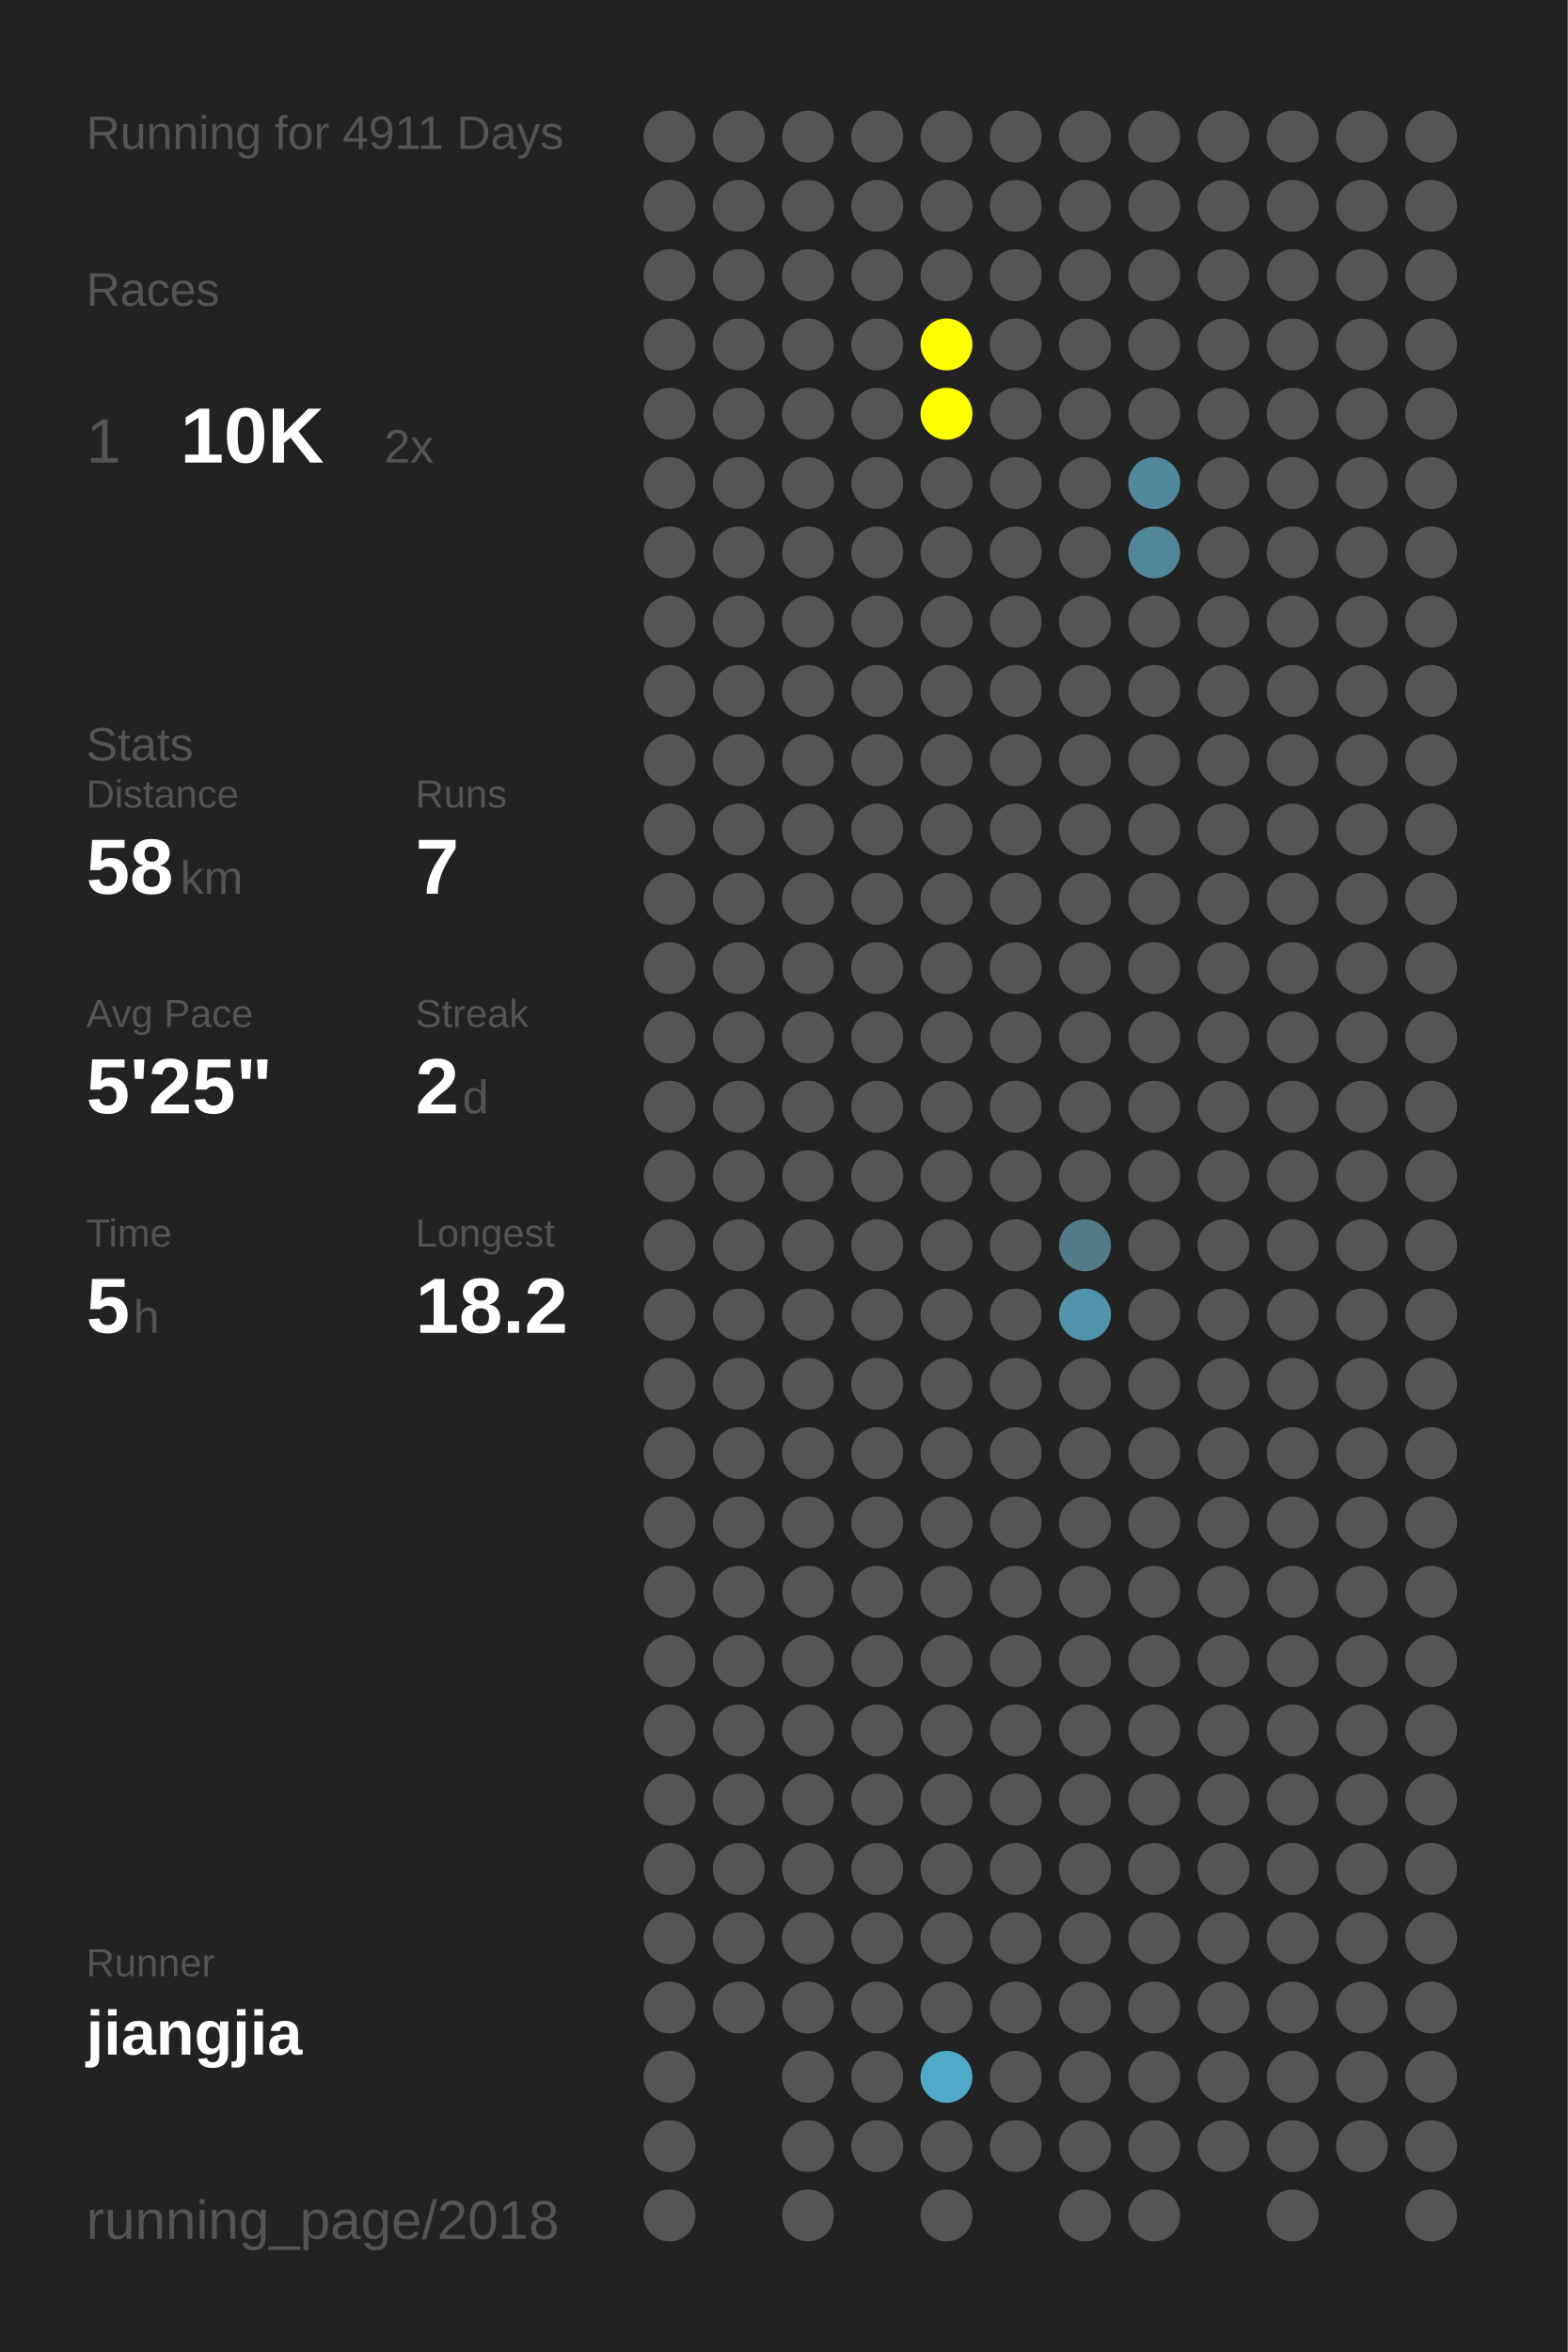
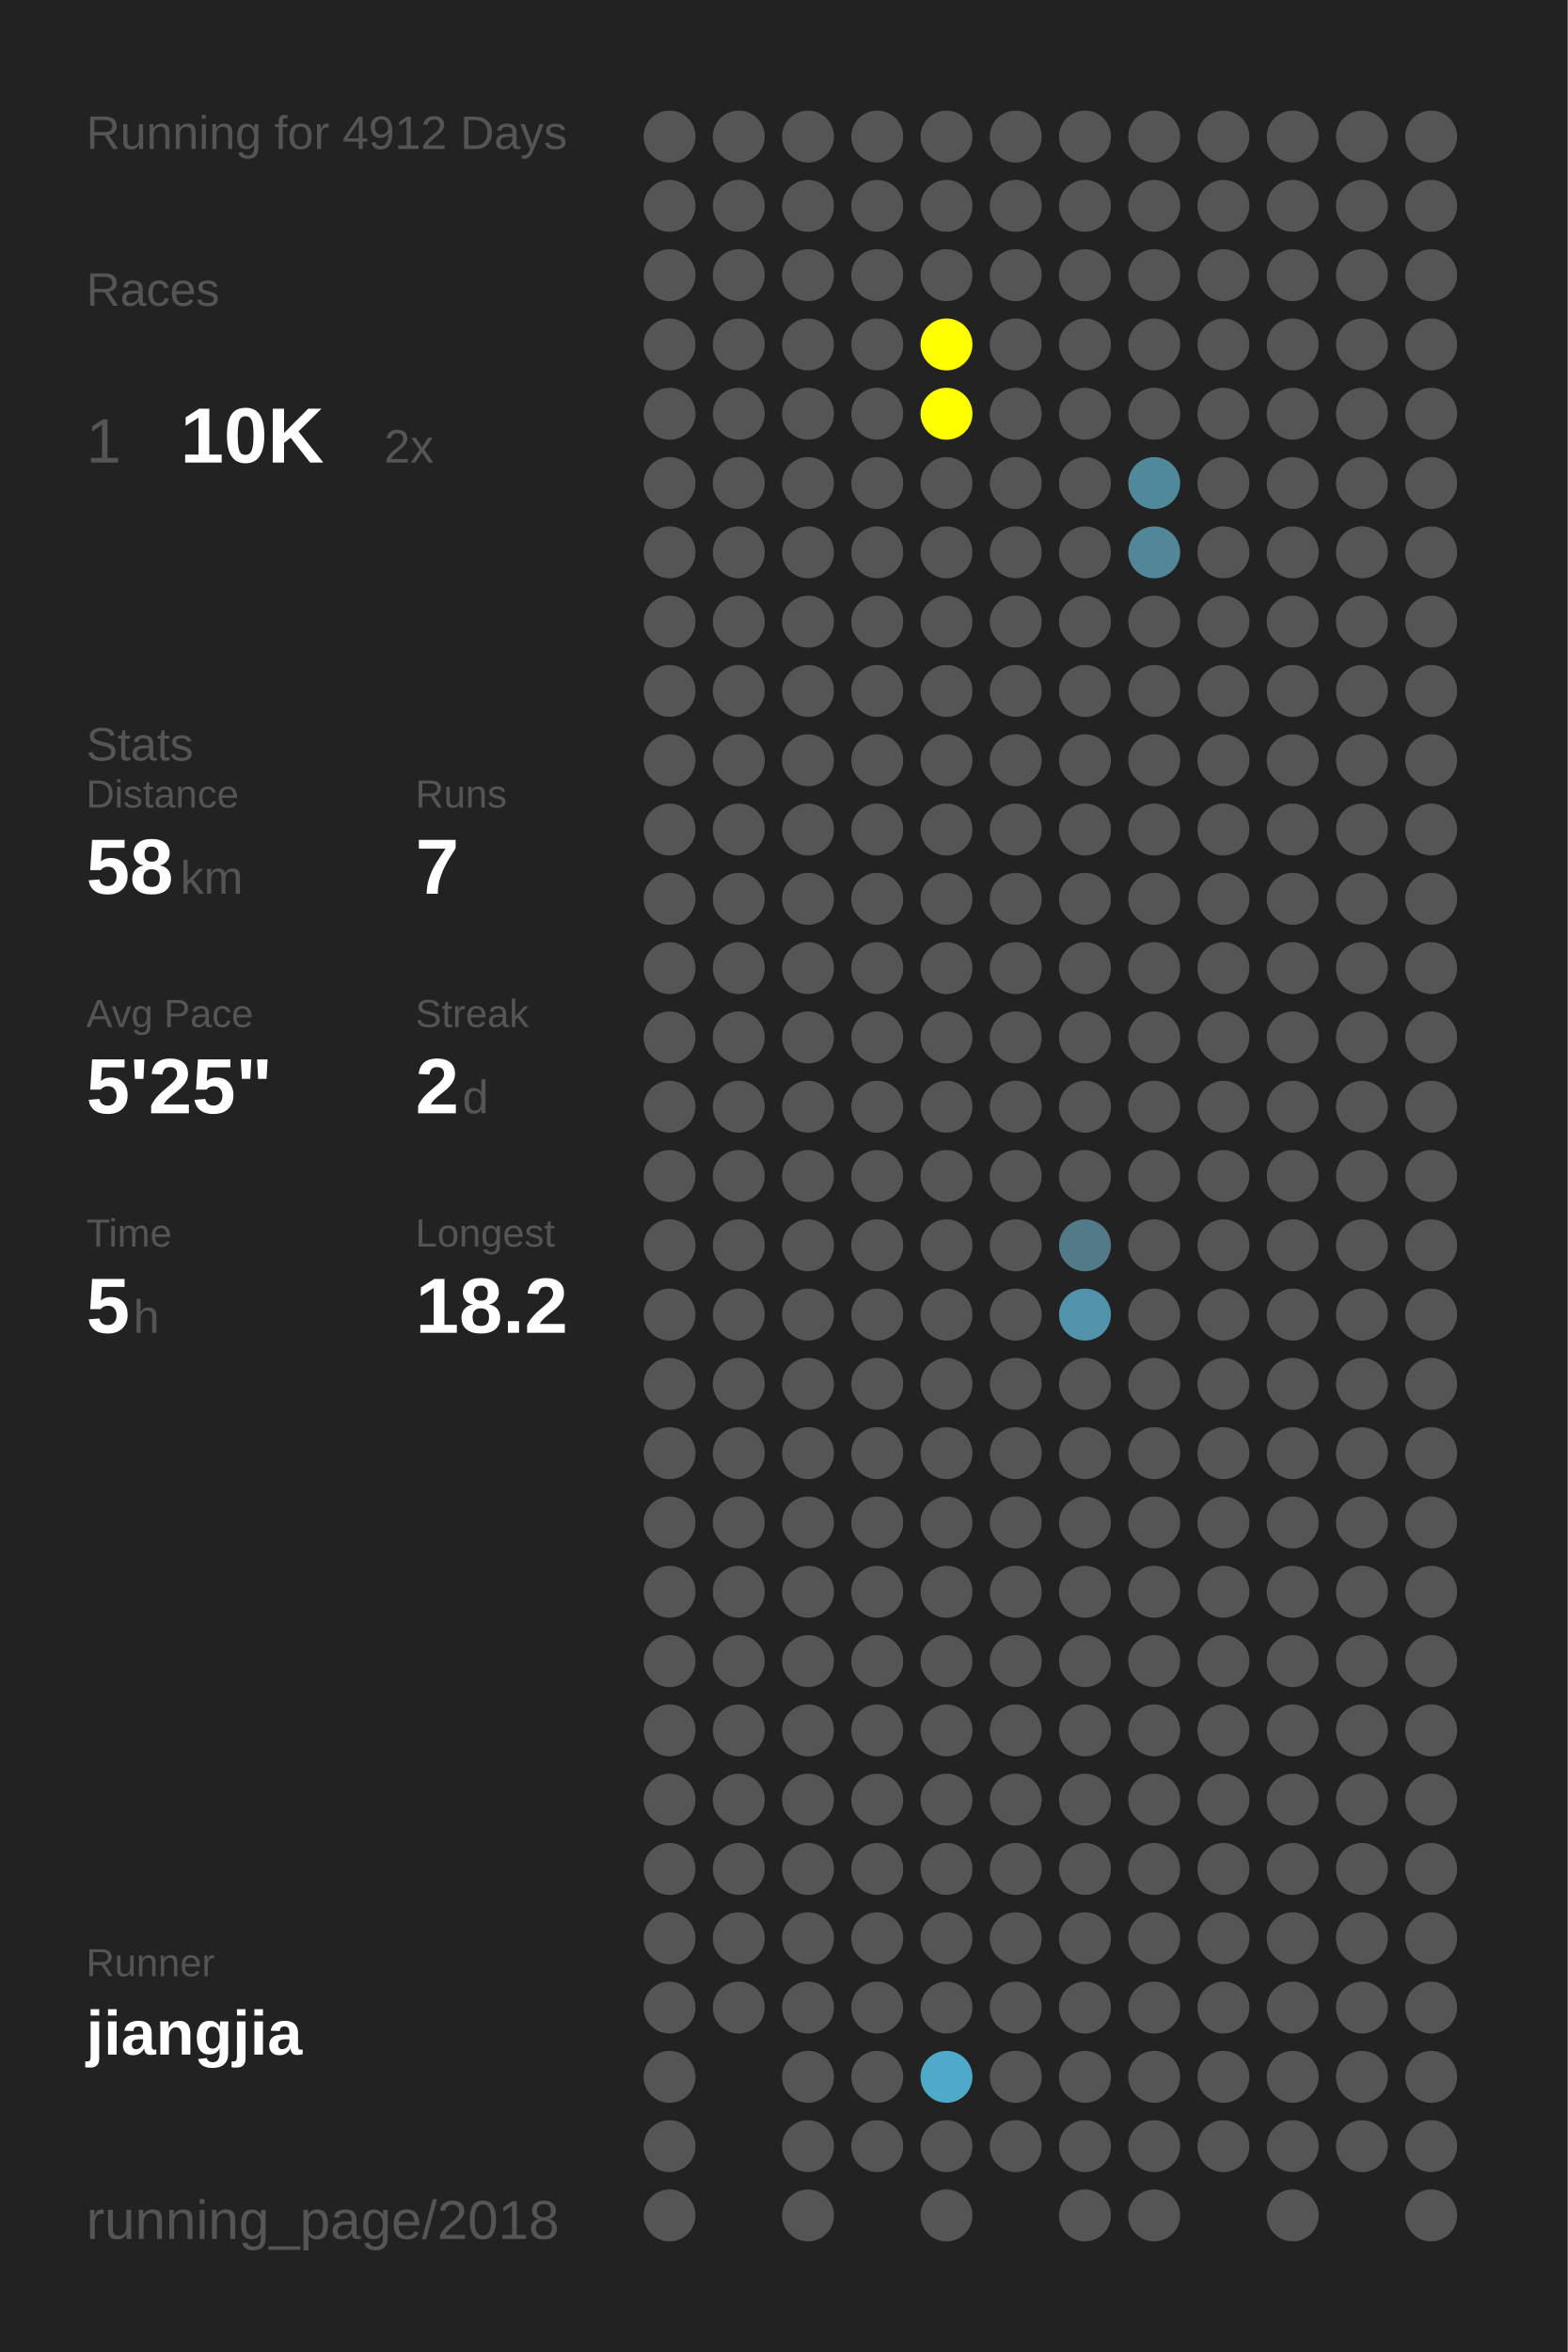
<svg xmlns="http://www.w3.org/2000/svg" baseProfile="full" height="300mm" version="1.1" viewBox="0,0,200,300" width="200mm">
  <defs />
  <rect fill="#222222" height="300" width="200" x="0" y="0" />
-   <text fill="#555555" style="font-size:6px; font-family:Arial;" x="11" y="19">Running for 4911 Days</text>
+   <text fill="#555555" style="font-size:6px; font-family:Arial;" x="11" y="19">Running for 4912 Days</text>
  <text fill="#555555" style="font-size:6px; font-family:Arial;" x="11" y="39">Races</text>
  <text fill="#555555" style="font-size:8px; font-family:Arial;" x="11" y="59">1</text>
  <text fill="#FFFFFF" style="font-size:10px; font-family:Arial; font-weight:bold;" x="23" y="59">10K</text>
  <text fill="#555555" style="font-size:6px; font-family:Arial;" x="49" y="59">2x</text>
  <text fill="#555555" style="font-size:6px; font-family:Arial;" x="11" y="97">Stats</text>
  <text fill="#555555" style="font-size:5px; font-family:Arial;" x="11" y="103">Distance</text>
  <text fill="#FFFFFF" style="font-size:10px; font-family:Arial; font-weight:bold;" x="11" y="114">58</text>
  <text fill="#555555" style="font-size:6px; font-family:Arial;" x="23" y="114">km</text>
  <text fill="#555555" style="font-size:5px; font-family:Arial;" x="53" y="103">Runs</text>
  <text fill="#FFFFFF" style="font-size:10px; font-family:Arial; font-weight:bold;" x="53" y="114">7</text>
  <text fill="#555555" style="font-size:5px; font-family:Arial;" x="11" y="131">Avg Pace</text>
  <text fill="#FFFFFF" style="font-size:10px; font-family:Arial; font-weight:bold;" x="11" y="142">5'25"</text>
  <text fill="#555555" style="font-size:5px; font-family:Arial;" x="53" y="131">Streak</text>
  <text fill="#FFFFFF" style="font-size:10px; font-family:Arial; font-weight:bold;" x="53" y="142">2</text>
  <text fill="#555555" style="font-size:6px; font-family:Arial;" x="59" y="142">d</text>
  <text fill="#555555" style="font-size:5px; font-family:Arial;" x="11" y="159">Time</text>
  <text fill="#FFFFFF" style="font-size:10px; font-family:Arial; font-weight:bold;" x="11" y="170">5</text>
  <text fill="#555555" style="font-size:6px; font-family:Arial;" x="17" y="170">h</text>
  <text fill="#555555" style="font-size:5px; font-family:Arial;" x="53" y="159">Longest</text>
  <text fill="#FFFFFF" style="font-size:10px; font-family:Arial; font-weight:bold;" x="53" y="170">18.2</text>
  <text fill="#555555" style="font-size:5px; font-family:Arial;" x="11" y="252.065">Runner</text>
  <text fill="#FFFFFF" style="font-size:8px; font-family:Arial; font-weight:bold;" x="11" y="262.065">jiangjia</text>
  <text fill="#555555" style="font-size:7px; font-family:Arial;" x="11" y="285.581">running_page/2018</text>
  <circle cx="85.417" cy="17.419" fill="#555555" r="3.312" />
  <circle cx="85.417" cy="26.258" fill="#555555" r="3.312" />
  <circle cx="85.417" cy="35.097" fill="#555555" r="3.312" />
  <circle cx="85.417" cy="43.935" fill="#555555" r="3.312" />
  <circle cx="85.417" cy="52.774" fill="#555555" r="3.312" />
  <circle cx="85.417" cy="61.613" fill="#555555" r="3.312" />
  <circle cx="85.417" cy="70.452" fill="#555555" r="3.312" />
  <circle cx="85.417" cy="79.29" fill="#555555" r="3.312" />
  <circle cx="85.417" cy="88.129" fill="#555555" r="3.312" />
  <circle cx="85.417" cy="96.968" fill="#555555" r="3.312" />
  <circle cx="85.417" cy="105.806" fill="#555555" r="3.312" />
  <circle cx="85.417" cy="114.645" fill="#555555" r="3.312" />
  <circle cx="85.417" cy="123.484" fill="#555555" r="3.312" />
  <circle cx="85.417" cy="132.323" fill="#555555" r="3.312" />
  <circle cx="85.417" cy="141.161" fill="#555555" r="3.312" />
  <circle cx="85.417" cy="150" fill="#555555" r="3.312" />
  <circle cx="85.417" cy="158.839" fill="#555555" r="3.312" />
  <circle cx="85.417" cy="167.677" fill="#555555" r="3.312" />
  <circle cx="85.417" cy="176.516" fill="#555555" r="3.312" />
  <circle cx="85.417" cy="185.355" fill="#555555" r="3.312" />
  <circle cx="85.417" cy="194.194" fill="#555555" r="3.312" />
  <circle cx="85.417" cy="203.032" fill="#555555" r="3.312" />
  <circle cx="85.417" cy="211.871" fill="#555555" r="3.312" />
  <circle cx="85.417" cy="220.71" fill="#555555" r="3.312" />
  <circle cx="85.417" cy="229.548" fill="#555555" r="3.312" />
  <circle cx="85.417" cy="238.387" fill="#555555" r="3.312" />
  <circle cx="85.417" cy="247.226" fill="#555555" r="3.312" />
  <circle cx="85.417" cy="256.065" fill="#555555" r="3.312" />
  <circle cx="85.417" cy="264.903" fill="#555555" r="3.312" />
  <circle cx="85.417" cy="273.742" fill="#555555" r="3.312" />
  <circle cx="85.417" cy="282.581" fill="#555555" r="3.312" />
  <circle cx="94.25" cy="17.419" fill="#555555" r="3.312" />
  <circle cx="94.25" cy="26.258" fill="#555555" r="3.312" />
  <circle cx="94.25" cy="35.097" fill="#555555" r="3.312" />
  <circle cx="94.25" cy="43.935" fill="#555555" r="3.312" />
  <circle cx="94.25" cy="52.774" fill="#555555" r="3.312" />
  <circle cx="94.25" cy="61.613" fill="#555555" r="3.312" />
  <circle cx="94.25" cy="70.452" fill="#555555" r="3.312" />
  <circle cx="94.25" cy="79.29" fill="#555555" r="3.312" />
  <circle cx="94.25" cy="88.129" fill="#555555" r="3.312" />
  <circle cx="94.25" cy="96.968" fill="#555555" r="3.312" />
  <circle cx="94.25" cy="105.806" fill="#555555" r="3.312" />
  <circle cx="94.25" cy="114.645" fill="#555555" r="3.312" />
  <circle cx="94.25" cy="123.484" fill="#555555" r="3.312" />
  <circle cx="94.25" cy="132.323" fill="#555555" r="3.312" />
  <circle cx="94.25" cy="141.161" fill="#555555" r="3.312" />
  <circle cx="94.25" cy="150" fill="#555555" r="3.312" />
  <circle cx="94.25" cy="158.839" fill="#555555" r="3.312" />
  <circle cx="94.25" cy="167.677" fill="#555555" r="3.312" />
  <circle cx="94.25" cy="176.516" fill="#555555" r="3.312" />
  <circle cx="94.25" cy="185.355" fill="#555555" r="3.312" />
  <circle cx="94.25" cy="194.194" fill="#555555" r="3.312" />
  <circle cx="94.25" cy="203.032" fill="#555555" r="3.312" />
  <circle cx="94.25" cy="211.871" fill="#555555" r="3.312" />
  <circle cx="94.25" cy="220.71" fill="#555555" r="3.312" />
  <circle cx="94.25" cy="229.548" fill="#555555" r="3.312" />
  <circle cx="94.25" cy="238.387" fill="#555555" r="3.312" />
  <circle cx="94.25" cy="247.226" fill="#555555" r="3.312" />
  <circle cx="94.25" cy="256.065" fill="#555555" r="3.312" />
  <circle cx="103.083" cy="17.419" fill="#555555" r="3.312" />
  <circle cx="103.083" cy="26.258" fill="#555555" r="3.312" />
  <circle cx="103.083" cy="35.097" fill="#555555" r="3.312" />
  <circle cx="103.083" cy="43.935" fill="#555555" r="3.312" />
  <circle cx="103.083" cy="52.774" fill="#555555" r="3.312" />
  <circle cx="103.083" cy="61.613" fill="#555555" r="3.312" />
  <circle cx="103.083" cy="70.452" fill="#555555" r="3.312" />
  <circle cx="103.083" cy="79.29" fill="#555555" r="3.312" />
  <circle cx="103.083" cy="88.129" fill="#555555" r="3.312" />
  <circle cx="103.083" cy="96.968" fill="#555555" r="3.312" />
  <circle cx="103.083" cy="105.806" fill="#555555" r="3.312" />
  <circle cx="103.083" cy="114.645" fill="#555555" r="3.312" />
  <circle cx="103.083" cy="123.484" fill="#555555" r="3.312" />
  <circle cx="103.083" cy="132.323" fill="#555555" r="3.312" />
  <circle cx="103.083" cy="141.161" fill="#555555" r="3.312" />
  <circle cx="103.083" cy="150" fill="#555555" r="3.312" />
  <circle cx="103.083" cy="158.839" fill="#555555" r="3.312" />
  <circle cx="103.083" cy="167.677" fill="#555555" r="3.312" />
  <circle cx="103.083" cy="176.516" fill="#555555" r="3.312" />
  <circle cx="103.083" cy="185.355" fill="#555555" r="3.312" />
  <circle cx="103.083" cy="194.194" fill="#555555" r="3.312" />
  <circle cx="103.083" cy="203.032" fill="#555555" r="3.312" />
  <circle cx="103.083" cy="211.871" fill="#555555" r="3.312" />
  <circle cx="103.083" cy="220.71" fill="#555555" r="3.312" />
  <circle cx="103.083" cy="229.548" fill="#555555" r="3.312" />
  <circle cx="103.083" cy="238.387" fill="#555555" r="3.312" />
  <circle cx="103.083" cy="247.226" fill="#555555" r="3.312" />
  <circle cx="103.083" cy="256.065" fill="#555555" r="3.312" />
  <circle cx="103.083" cy="264.903" fill="#555555" r="3.312" />
  <circle cx="103.083" cy="273.742" fill="#555555" r="3.312" />
  <circle cx="103.083" cy="282.581" fill="#555555" r="3.312" />
  <circle cx="111.917" cy="17.419" fill="#555555" r="3.312" />
  <circle cx="111.917" cy="26.258" fill="#555555" r="3.312" />
  <circle cx="111.917" cy="35.097" fill="#555555" r="3.312" />
  <circle cx="111.917" cy="43.935" fill="#555555" r="3.312" />
  <circle cx="111.917" cy="52.774" fill="#555555" r="3.312" />
  <circle cx="111.917" cy="61.613" fill="#555555" r="3.312" />
  <circle cx="111.917" cy="70.452" fill="#555555" r="3.312" />
  <circle cx="111.917" cy="79.29" fill="#555555" r="3.312" />
  <circle cx="111.917" cy="88.129" fill="#555555" r="3.312" />
  <circle cx="111.917" cy="96.968" fill="#555555" r="3.312" />
  <circle cx="111.917" cy="105.806" fill="#555555" r="3.312" />
  <circle cx="111.917" cy="114.645" fill="#555555" r="3.312" />
  <circle cx="111.917" cy="123.484" fill="#555555" r="3.312" />
  <circle cx="111.917" cy="132.323" fill="#555555" r="3.312" />
  <circle cx="111.917" cy="141.161" fill="#555555" r="3.312" />
  <circle cx="111.917" cy="150" fill="#555555" r="3.312" />
  <circle cx="111.917" cy="158.839" fill="#555555" r="3.312" />
  <circle cx="111.917" cy="167.677" fill="#555555" r="3.312" />
  <circle cx="111.917" cy="176.516" fill="#555555" r="3.312" />
  <circle cx="111.917" cy="185.355" fill="#555555" r="3.312" />
  <circle cx="111.917" cy="194.194" fill="#555555" r="3.312" />
  <circle cx="111.917" cy="203.032" fill="#555555" r="3.312" />
  <circle cx="111.917" cy="211.871" fill="#555555" r="3.312" />
  <circle cx="111.917" cy="220.71" fill="#555555" r="3.312" />
  <circle cx="111.917" cy="229.548" fill="#555555" r="3.312" />
  <circle cx="111.917" cy="238.387" fill="#555555" r="3.312" />
  <circle cx="111.917" cy="247.226" fill="#555555" r="3.312" />
  <circle cx="111.917" cy="256.065" fill="#555555" r="3.312" />
  <circle cx="111.917" cy="264.903" fill="#555555" r="3.312" />
  <circle cx="111.917" cy="273.742" fill="#555555" r="3.312" />
  <circle cx="120.75" cy="17.419" fill="#555555" r="3.312" />
  <circle cx="120.75" cy="26.258" fill="#555555" r="3.312" />
  <circle cx="120.75" cy="35.097" fill="#555555" r="3.312" />
  <circle cx="120.75" cy="43.935" fill="#FFFF00" r="3.312" />
  <circle cx="120.75" cy="52.774" fill="#FFFF00" r="3.312" />
  <circle cx="120.75" cy="61.613" fill="#555555" r="3.312" />
  <circle cx="120.75" cy="70.452" fill="#555555" r="3.312" />
  <circle cx="120.75" cy="79.29" fill="#555555" r="3.312" />
  <circle cx="120.75" cy="88.129" fill="#555555" r="3.312" />
  <circle cx="120.75" cy="96.968" fill="#555555" r="3.312" />
  <circle cx="120.75" cy="105.806" fill="#555555" r="3.312" />
  <circle cx="120.75" cy="114.645" fill="#555555" r="3.312" />
  <circle cx="120.75" cy="123.484" fill="#555555" r="3.312" />
  <circle cx="120.75" cy="132.323" fill="#555555" r="3.312" />
  <circle cx="120.75" cy="141.161" fill="#555555" r="3.312" />
  <circle cx="120.75" cy="150" fill="#555555" r="3.312" />
  <circle cx="120.75" cy="158.839" fill="#555555" r="3.312" />
  <circle cx="120.75" cy="167.677" fill="#555555" r="3.312" />
  <circle cx="120.75" cy="176.516" fill="#555555" r="3.312" />
  <circle cx="120.75" cy="185.355" fill="#555555" r="3.312" />
  <circle cx="120.75" cy="194.194" fill="#555555" r="3.312" />
  <circle cx="120.75" cy="203.032" fill="#555555" r="3.312" />
  <circle cx="120.75" cy="211.871" fill="#555555" r="3.312" />
  <circle cx="120.75" cy="220.71" fill="#555555" r="3.312" />
  <circle cx="120.75" cy="229.548" fill="#555555" r="3.312" />
  <circle cx="120.75" cy="238.387" fill="#555555" r="3.312" />
  <circle cx="120.75" cy="247.226" fill="#555555" r="3.312" />
  <circle cx="120.75" cy="256.065" fill="#555555" r="3.312" />
  <circle cx="120.75" cy="264.903" fill="#4faac9" r="3.312" />
  <circle cx="120.75" cy="273.742" fill="#555555" r="3.312" />
  <circle cx="120.75" cy="282.581" fill="#555555" r="3.312" />
  <circle cx="129.583" cy="17.419" fill="#555555" r="3.312" />
  <circle cx="129.583" cy="26.258" fill="#555555" r="3.312" />
  <circle cx="129.583" cy="35.097" fill="#555555" r="3.312" />
  <circle cx="129.583" cy="43.935" fill="#555555" r="3.312" />
  <circle cx="129.583" cy="52.774" fill="#555555" r="3.312" />
  <circle cx="129.583" cy="61.613" fill="#555555" r="3.312" />
  <circle cx="129.583" cy="70.452" fill="#555555" r="3.312" />
  <circle cx="129.583" cy="79.29" fill="#555555" r="3.312" />
  <circle cx="129.583" cy="88.129" fill="#555555" r="3.312" />
  <circle cx="129.583" cy="96.968" fill="#555555" r="3.312" />
  <circle cx="129.583" cy="105.806" fill="#555555" r="3.312" />
  <circle cx="129.583" cy="114.645" fill="#555555" r="3.312" />
  <circle cx="129.583" cy="123.484" fill="#555555" r="3.312" />
  <circle cx="129.583" cy="132.323" fill="#555555" r="3.312" />
  <circle cx="129.583" cy="141.161" fill="#555555" r="3.312" />
  <circle cx="129.583" cy="150" fill="#555555" r="3.312" />
  <circle cx="129.583" cy="158.839" fill="#555555" r="3.312" />
  <circle cx="129.583" cy="167.677" fill="#555555" r="3.312" />
  <circle cx="129.583" cy="176.516" fill="#555555" r="3.312" />
  <circle cx="129.583" cy="185.355" fill="#555555" r="3.312" />
  <circle cx="129.583" cy="194.194" fill="#555555" r="3.312" />
  <circle cx="129.583" cy="203.032" fill="#555555" r="3.312" />
  <circle cx="129.583" cy="211.871" fill="#555555" r="3.312" />
  <circle cx="129.583" cy="220.71" fill="#555555" r="3.312" />
  <circle cx="129.583" cy="229.548" fill="#555555" r="3.312" />
  <circle cx="129.583" cy="238.387" fill="#555555" r="3.312" />
  <circle cx="129.583" cy="247.226" fill="#555555" r="3.312" />
  <circle cx="129.583" cy="256.065" fill="#555555" r="3.312" />
  <circle cx="129.583" cy="264.903" fill="#555555" r="3.312" />
  <circle cx="129.583" cy="273.742" fill="#555555" r="3.312" />
  <circle cx="138.417" cy="17.419" fill="#555555" r="3.312" />
  <circle cx="138.417" cy="26.258" fill="#555555" r="3.312" />
  <circle cx="138.417" cy="35.097" fill="#555555" r="3.312" />
  <circle cx="138.417" cy="43.935" fill="#555555" r="3.312" />
  <circle cx="138.417" cy="52.774" fill="#555555" r="3.312" />
  <circle cx="138.417" cy="61.613" fill="#555555" r="3.312" />
  <circle cx="138.417" cy="70.452" fill="#555555" r="3.312" />
  <circle cx="138.417" cy="79.29" fill="#555555" r="3.312" />
  <circle cx="138.417" cy="88.129" fill="#555555" r="3.312" />
  <circle cx="138.417" cy="96.968" fill="#555555" r="3.312" />
  <circle cx="138.417" cy="105.806" fill="#555555" r="3.312" />
  <circle cx="138.417" cy="114.645" fill="#555555" r="3.312" />
  <circle cx="138.417" cy="123.484" fill="#555555" r="3.312" />
  <circle cx="138.417" cy="132.323" fill="#555555" r="3.312" />
  <circle cx="138.417" cy="141.161" fill="#555555" r="3.312" />
  <circle cx="138.417" cy="150" fill="#555555" r="3.312" />
  <circle cx="138.417" cy="158.839" fill="#527a88" r="3.312" />
  <circle cx="138.417" cy="167.677" fill="#5093aa" r="3.312" />
  <circle cx="138.417" cy="176.516" fill="#555555" r="3.312" />
  <circle cx="138.417" cy="185.355" fill="#555555" r="3.312" />
  <circle cx="138.417" cy="194.194" fill="#555555" r="3.312" />
  <circle cx="138.417" cy="203.032" fill="#555555" r="3.312" />
  <circle cx="138.417" cy="211.871" fill="#555555" r="3.312" />
  <circle cx="138.417" cy="220.71" fill="#555555" r="3.312" />
  <circle cx="138.417" cy="229.548" fill="#555555" r="3.312" />
  <circle cx="138.417" cy="238.387" fill="#555555" r="3.312" />
  <circle cx="138.417" cy="247.226" fill="#555555" r="3.312" />
  <circle cx="138.417" cy="256.065" fill="#555555" r="3.312" />
  <circle cx="138.417" cy="264.903" fill="#555555" r="3.312" />
  <circle cx="138.417" cy="273.742" fill="#555555" r="3.312" />
  <circle cx="138.417" cy="282.581" fill="#555555" r="3.312" />
  <circle cx="147.25" cy="17.419" fill="#555555" r="3.312" />
  <circle cx="147.25" cy="26.258" fill="#555555" r="3.312" />
  <circle cx="147.25" cy="35.097" fill="#555555" r="3.312" />
  <circle cx="147.25" cy="43.935" fill="#555555" r="3.312" />
  <circle cx="147.25" cy="52.774" fill="#555555" r="3.312" />
  <circle cx="147.25" cy="61.613" fill="#51899c" r="3.312" />
  <circle cx="147.25" cy="70.452" fill="#518799" r="3.312" />
  <circle cx="147.25" cy="79.29" fill="#555555" r="3.312" />
  <circle cx="147.25" cy="88.129" fill="#555555" r="3.312" />
  <circle cx="147.25" cy="96.968" fill="#555555" r="3.312" />
  <circle cx="147.25" cy="105.806" fill="#555555" r="3.312" />
  <circle cx="147.25" cy="114.645" fill="#555555" r="3.312" />
  <circle cx="147.25" cy="123.484" fill="#555555" r="3.312" />
  <circle cx="147.25" cy="132.323" fill="#555555" r="3.312" />
  <circle cx="147.25" cy="141.161" fill="#555555" r="3.312" />
  <circle cx="147.25" cy="150" fill="#555555" r="3.312" />
  <circle cx="147.25" cy="158.839" fill="#555555" r="3.312" />
  <circle cx="147.25" cy="167.677" fill="#555555" r="3.312" />
  <circle cx="147.25" cy="176.516" fill="#555555" r="3.312" />
  <circle cx="147.25" cy="185.355" fill="#555555" r="3.312" />
  <circle cx="147.25" cy="194.194" fill="#555555" r="3.312" />
  <circle cx="147.25" cy="203.032" fill="#555555" r="3.312" />
  <circle cx="147.25" cy="211.871" fill="#555555" r="3.312" />
  <circle cx="147.25" cy="220.71" fill="#555555" r="3.312" />
  <circle cx="147.25" cy="229.548" fill="#555555" r="3.312" />
  <circle cx="147.25" cy="238.387" fill="#555555" r="3.312" />
  <circle cx="147.25" cy="247.226" fill="#555555" r="3.312" />
  <circle cx="147.25" cy="256.065" fill="#555555" r="3.312" />
  <circle cx="147.25" cy="264.903" fill="#555555" r="3.312" />
  <circle cx="147.25" cy="273.742" fill="#555555" r="3.312" />
  <circle cx="147.25" cy="282.581" fill="#555555" r="3.312" />
  <circle cx="156.083" cy="17.419" fill="#555555" r="3.312" />
  <circle cx="156.083" cy="26.258" fill="#555555" r="3.312" />
  <circle cx="156.083" cy="35.097" fill="#555555" r="3.312" />
  <circle cx="156.083" cy="43.935" fill="#555555" r="3.312" />
  <circle cx="156.083" cy="52.774" fill="#555555" r="3.312" />
  <circle cx="156.083" cy="61.613" fill="#555555" r="3.312" />
  <circle cx="156.083" cy="70.452" fill="#555555" r="3.312" />
  <circle cx="156.083" cy="79.29" fill="#555555" r="3.312" />
  <circle cx="156.083" cy="88.129" fill="#555555" r="3.312" />
  <circle cx="156.083" cy="96.968" fill="#555555" r="3.312" />
  <circle cx="156.083" cy="105.806" fill="#555555" r="3.312" />
  <circle cx="156.083" cy="114.645" fill="#555555" r="3.312" />
  <circle cx="156.083" cy="123.484" fill="#555555" r="3.312" />
  <circle cx="156.083" cy="132.323" fill="#555555" r="3.312" />
  <circle cx="156.083" cy="141.161" fill="#555555" r="3.312" />
  <circle cx="156.083" cy="150" fill="#555555" r="3.312" />
  <circle cx="156.083" cy="158.839" fill="#555555" r="3.312" />
  <circle cx="156.083" cy="167.677" fill="#555555" r="3.312" />
  <circle cx="156.083" cy="176.516" fill="#555555" r="3.312" />
  <circle cx="156.083" cy="185.355" fill="#555555" r="3.312" />
  <circle cx="156.083" cy="194.194" fill="#555555" r="3.312" />
  <circle cx="156.083" cy="203.032" fill="#555555" r="3.312" />
  <circle cx="156.083" cy="211.871" fill="#555555" r="3.312" />
  <circle cx="156.083" cy="220.71" fill="#555555" r="3.312" />
  <circle cx="156.083" cy="229.548" fill="#555555" r="3.312" />
  <circle cx="156.083" cy="238.387" fill="#555555" r="3.312" />
  <circle cx="156.083" cy="247.226" fill="#555555" r="3.312" />
  <circle cx="156.083" cy="256.065" fill="#555555" r="3.312" />
  <circle cx="156.083" cy="264.903" fill="#555555" r="3.312" />
  <circle cx="156.083" cy="273.742" fill="#555555" r="3.312" />
  <circle cx="164.917" cy="17.419" fill="#555555" r="3.312" />
  <circle cx="164.917" cy="26.258" fill="#555555" r="3.312" />
  <circle cx="164.917" cy="35.097" fill="#555555" r="3.312" />
  <circle cx="164.917" cy="43.935" fill="#555555" r="3.312" />
  <circle cx="164.917" cy="52.774" fill="#555555" r="3.312" />
  <circle cx="164.917" cy="61.613" fill="#555555" r="3.312" />
  <circle cx="164.917" cy="70.452" fill="#555555" r="3.312" />
  <circle cx="164.917" cy="79.29" fill="#555555" r="3.312" />
  <circle cx="164.917" cy="88.129" fill="#555555" r="3.312" />
  <circle cx="164.917" cy="96.968" fill="#555555" r="3.312" />
  <circle cx="164.917" cy="105.806" fill="#555555" r="3.312" />
  <circle cx="164.917" cy="114.645" fill="#555555" r="3.312" />
  <circle cx="164.917" cy="123.484" fill="#555555" r="3.312" />
  <circle cx="164.917" cy="132.323" fill="#555555" r="3.312" />
  <circle cx="164.917" cy="141.161" fill="#555555" r="3.312" />
  <circle cx="164.917" cy="150" fill="#555555" r="3.312" />
  <circle cx="164.917" cy="158.839" fill="#555555" r="3.312" />
  <circle cx="164.917" cy="167.677" fill="#555555" r="3.312" />
  <circle cx="164.917" cy="176.516" fill="#555555" r="3.312" />
  <circle cx="164.917" cy="185.355" fill="#555555" r="3.312" />
  <circle cx="164.917" cy="194.194" fill="#555555" r="3.312" />
  <circle cx="164.917" cy="203.032" fill="#555555" r="3.312" />
  <circle cx="164.917" cy="211.871" fill="#555555" r="3.312" />
  <circle cx="164.917" cy="220.71" fill="#555555" r="3.312" />
  <circle cx="164.917" cy="229.548" fill="#555555" r="3.312" />
  <circle cx="164.917" cy="238.387" fill="#555555" r="3.312" />
  <circle cx="164.917" cy="247.226" fill="#555555" r="3.312" />
  <circle cx="164.917" cy="256.065" fill="#555555" r="3.312" />
  <circle cx="164.917" cy="264.903" fill="#555555" r="3.312" />
  <circle cx="164.917" cy="273.742" fill="#555555" r="3.312" />
  <circle cx="164.917" cy="282.581" fill="#555555" r="3.312" />
  <circle cx="173.75" cy="17.419" fill="#555555" r="3.312" />
  <circle cx="173.75" cy="26.258" fill="#555555" r="3.312" />
  <circle cx="173.75" cy="35.097" fill="#555555" r="3.312" />
  <circle cx="173.75" cy="43.935" fill="#555555" r="3.312" />
  <circle cx="173.75" cy="52.774" fill="#555555" r="3.312" />
  <circle cx="173.75" cy="61.613" fill="#555555" r="3.312" />
  <circle cx="173.75" cy="70.452" fill="#555555" r="3.312" />
  <circle cx="173.75" cy="79.29" fill="#555555" r="3.312" />
  <circle cx="173.75" cy="88.129" fill="#555555" r="3.312" />
  <circle cx="173.75" cy="96.968" fill="#555555" r="3.312" />
  <circle cx="173.75" cy="105.806" fill="#555555" r="3.312" />
  <circle cx="173.75" cy="114.645" fill="#555555" r="3.312" />
  <circle cx="173.75" cy="123.484" fill="#555555" r="3.312" />
  <circle cx="173.75" cy="132.323" fill="#555555" r="3.312" />
  <circle cx="173.75" cy="141.161" fill="#555555" r="3.312" />
  <circle cx="173.75" cy="150" fill="#555555" r="3.312" />
  <circle cx="173.75" cy="158.839" fill="#555555" r="3.312" />
  <circle cx="173.75" cy="167.677" fill="#555555" r="3.312" />
  <circle cx="173.75" cy="176.516" fill="#555555" r="3.312" />
  <circle cx="173.75" cy="185.355" fill="#555555" r="3.312" />
  <circle cx="173.75" cy="194.194" fill="#555555" r="3.312" />
  <circle cx="173.75" cy="203.032" fill="#555555" r="3.312" />
  <circle cx="173.75" cy="211.871" fill="#555555" r="3.312" />
  <circle cx="173.75" cy="220.71" fill="#555555" r="3.312" />
  <circle cx="173.75" cy="229.548" fill="#555555" r="3.312" />
  <circle cx="173.75" cy="238.387" fill="#555555" r="3.312" />
  <circle cx="173.75" cy="247.226" fill="#555555" r="3.312" />
  <circle cx="173.75" cy="256.065" fill="#555555" r="3.312" />
  <circle cx="173.75" cy="264.903" fill="#555555" r="3.312" />
  <circle cx="173.75" cy="273.742" fill="#555555" r="3.312" />
  <circle cx="182.583" cy="17.419" fill="#555555" r="3.312" />
  <circle cx="182.583" cy="26.258" fill="#555555" r="3.312" />
  <circle cx="182.583" cy="35.097" fill="#555555" r="3.312" />
  <circle cx="182.583" cy="43.935" fill="#555555" r="3.312" />
  <circle cx="182.583" cy="52.774" fill="#555555" r="3.312" />
  <circle cx="182.583" cy="61.613" fill="#555555" r="3.312" />
  <circle cx="182.583" cy="70.452" fill="#555555" r="3.312" />
  <circle cx="182.583" cy="79.29" fill="#555555" r="3.312" />
  <circle cx="182.583" cy="88.129" fill="#555555" r="3.312" />
  <circle cx="182.583" cy="96.968" fill="#555555" r="3.312" />
  <circle cx="182.583" cy="105.806" fill="#555555" r="3.312" />
  <circle cx="182.583" cy="114.645" fill="#555555" r="3.312" />
  <circle cx="182.583" cy="123.484" fill="#555555" r="3.312" />
  <circle cx="182.583" cy="132.323" fill="#555555" r="3.312" />
  <circle cx="182.583" cy="141.161" fill="#555555" r="3.312" />
  <circle cx="182.583" cy="150" fill="#555555" r="3.312" />
  <circle cx="182.583" cy="158.839" fill="#555555" r="3.312" />
  <circle cx="182.583" cy="167.677" fill="#555555" r="3.312" />
  <circle cx="182.583" cy="176.516" fill="#555555" r="3.312" />
  <circle cx="182.583" cy="185.355" fill="#555555" r="3.312" />
  <circle cx="182.583" cy="194.194" fill="#555555" r="3.312" />
  <circle cx="182.583" cy="203.032" fill="#555555" r="3.312" />
  <circle cx="182.583" cy="211.871" fill="#555555" r="3.312" />
  <circle cx="182.583" cy="220.71" fill="#555555" r="3.312" />
  <circle cx="182.583" cy="229.548" fill="#555555" r="3.312" />
  <circle cx="182.583" cy="238.387" fill="#555555" r="3.312" />
  <circle cx="182.583" cy="247.226" fill="#555555" r="3.312" />
  <circle cx="182.583" cy="256.065" fill="#555555" r="3.312" />
  <circle cx="182.583" cy="264.903" fill="#555555" r="3.312" />
  <circle cx="182.583" cy="273.742" fill="#555555" r="3.312" />
  <circle cx="182.583" cy="282.581" fill="#555555" r="3.312" />
</svg>
